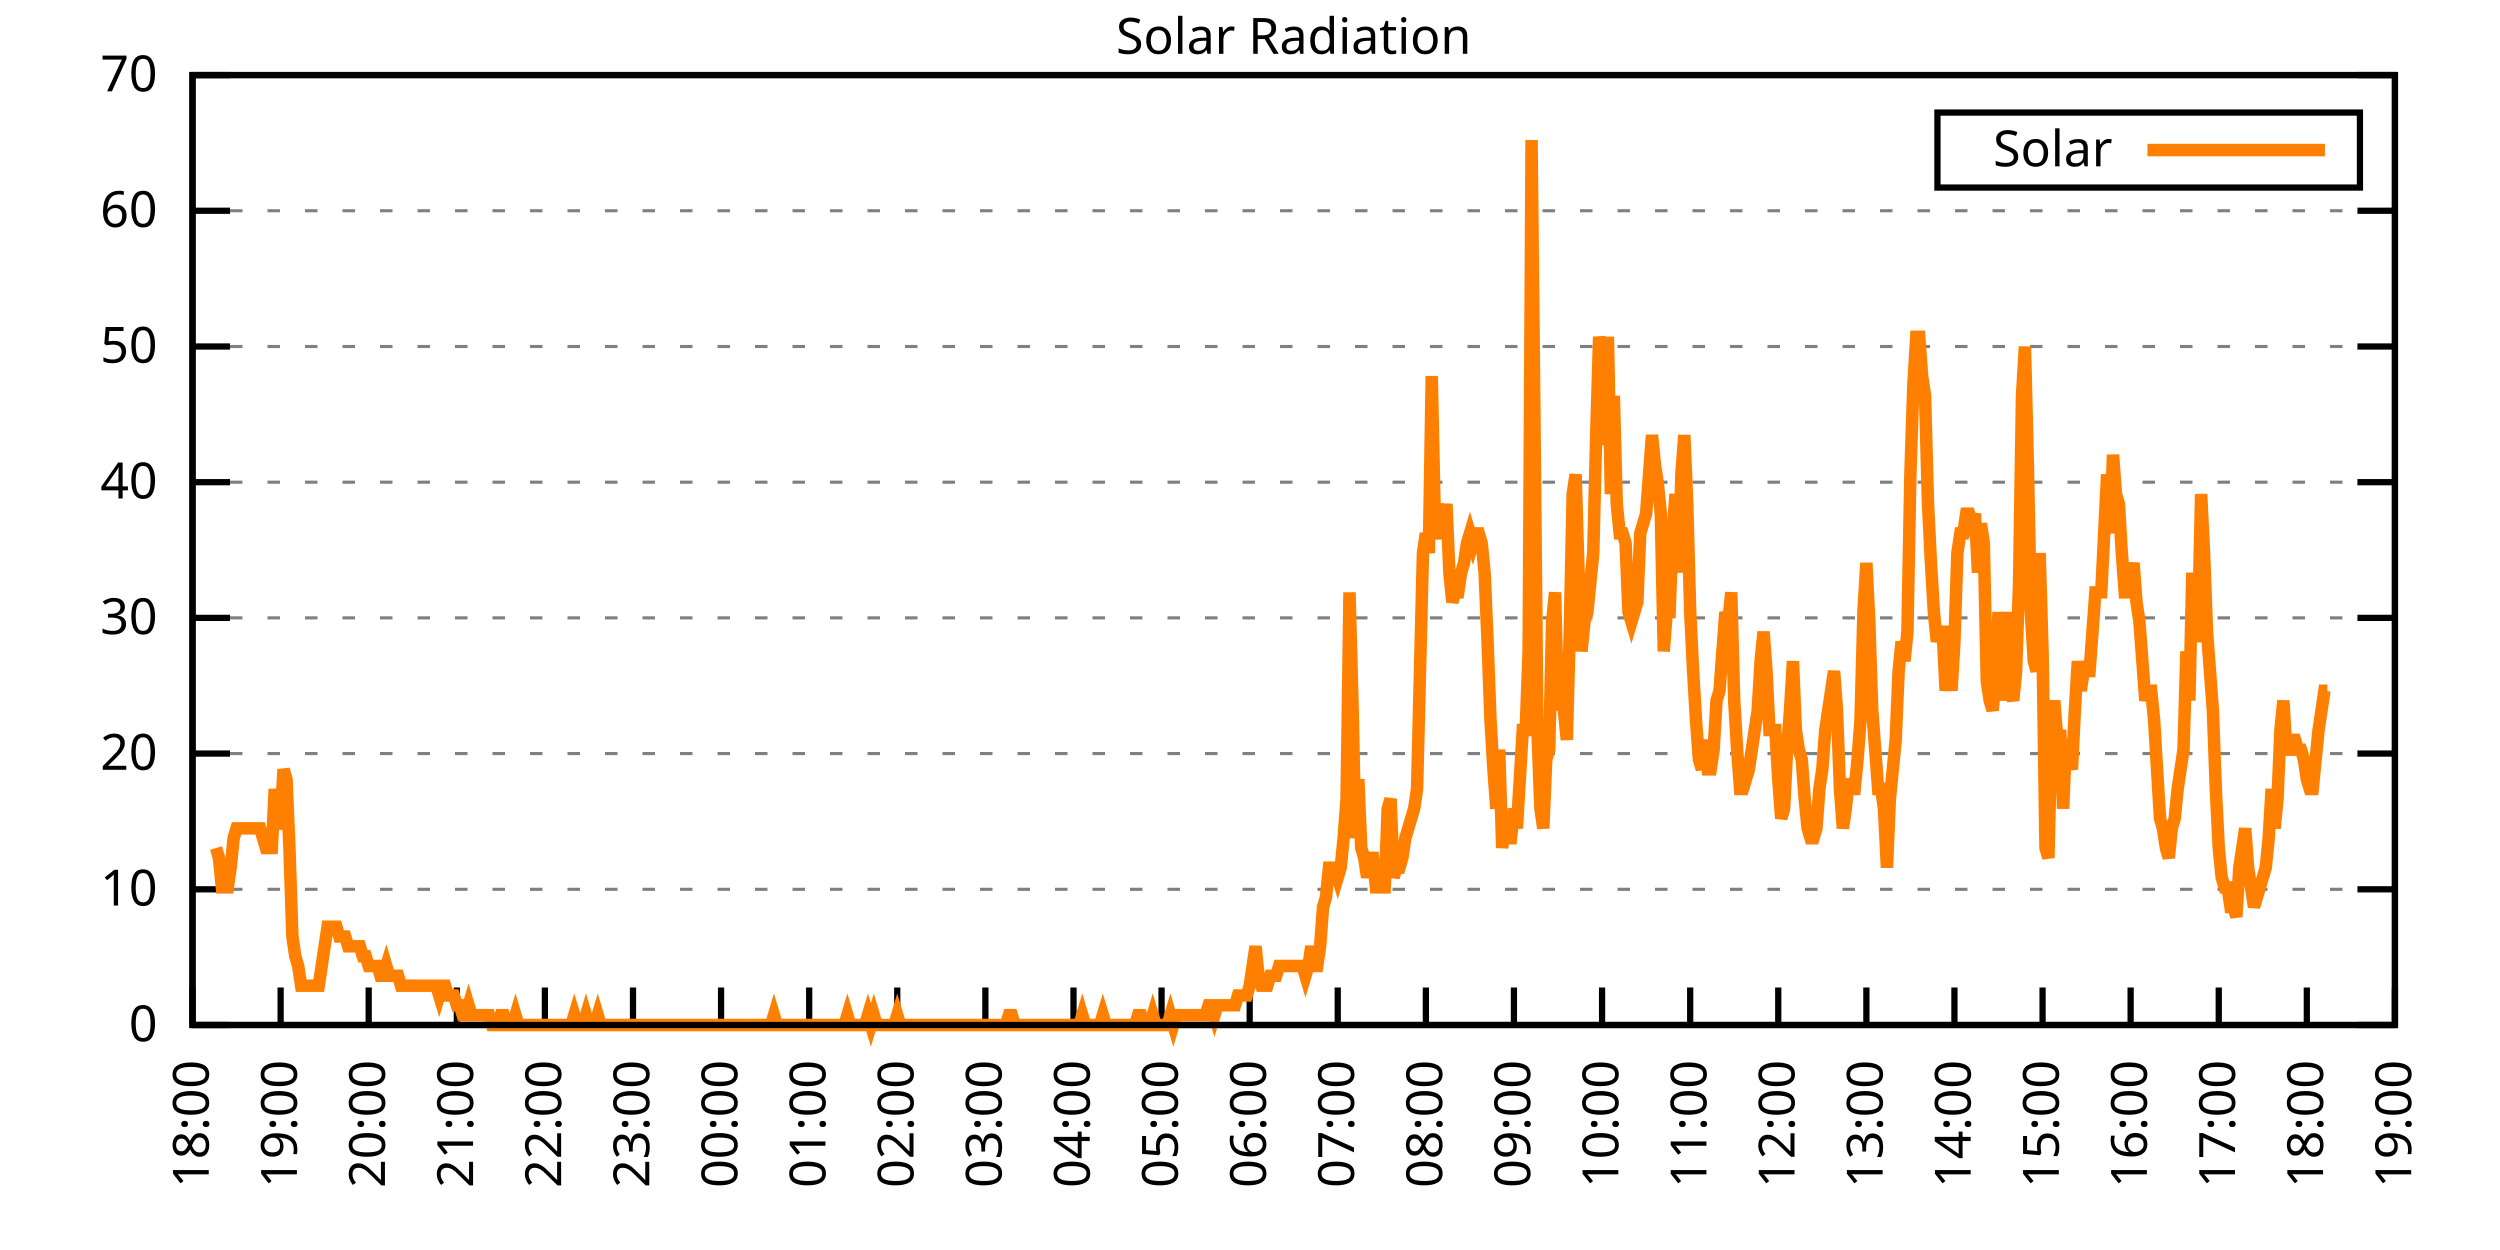
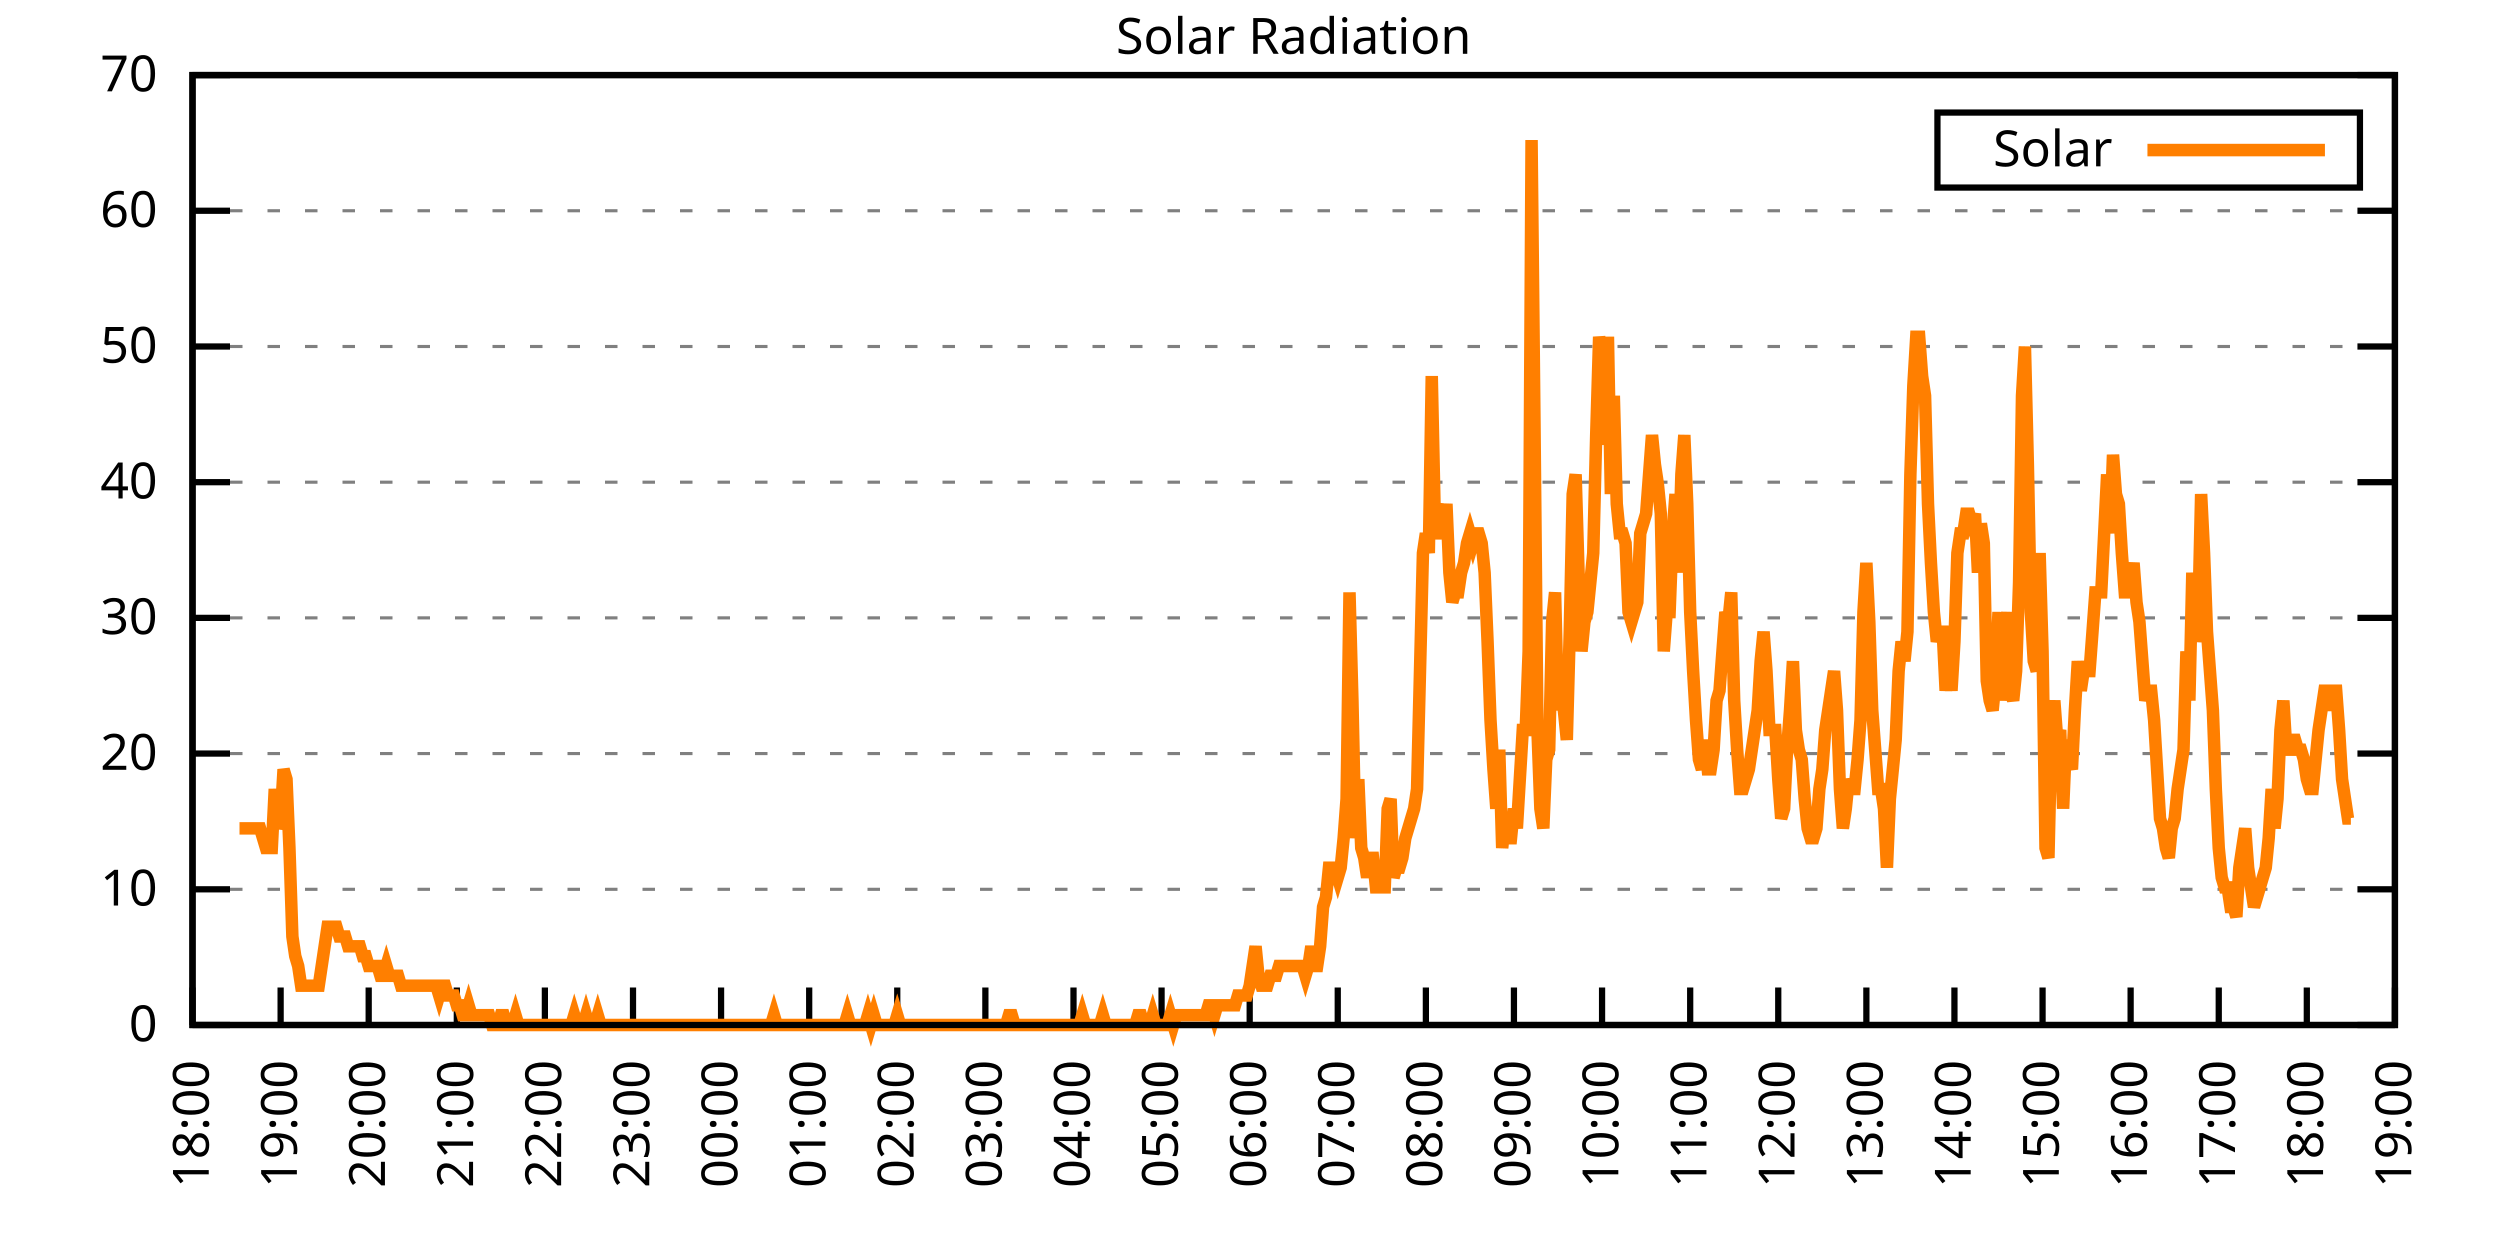
<svg xmlns="http://www.w3.org/2000/svg" xmlns:xlink="http://www.w3.org/1999/xlink" width="400" height="200" viewBox="0 0 400 200">
  <g id="gnuplot_canvas">
    <rect x="0" y="0" width="400" height="200" fill="none" />
    <defs>
      <circle id="gpDot" r="0.5" stroke-width="0.5" stroke="currentColor" />
      <path id="gpPt0" stroke-width="0.333" stroke="currentColor" d="M-1,0 h2 M0,-1 v2" />
      <path id="gpPt1" stroke-width="0.333" stroke="currentColor" d="M-1,-1 L1,1 M1,-1 L-1,1" />
      <path id="gpPt2" stroke-width="0.333" stroke="currentColor" d="M-1,0 L1,0 M0,-1 L0,1 M-1,-1 L1,1 M-1,1 L1,-1" />
      <rect id="gpPt3" stroke-width="0.333" stroke="currentColor" x="-1" y="-1" width="2" height="2" />
      <rect id="gpPt4" stroke-width="0.333" stroke="currentColor" fill="currentColor" x="-1" y="-1" width="2" height="2" />
      <circle id="gpPt5" stroke-width="0.333" stroke="currentColor" cx="0" cy="0" r="1" />
      <use xlink:href="#gpPt5" id="gpPt6" fill="currentColor" stroke="none" />
      <path id="gpPt7" stroke-width="0.333" stroke="currentColor" d="M0,-1.33 L-1.33,0.67 L1.33,0.67 z" />
      <use xlink:href="#gpPt7" id="gpPt8" fill="currentColor" stroke="none" />
      <use xlink:href="#gpPt7" id="gpPt9" stroke="currentColor" transform="rotate(180)" />
      <use xlink:href="#gpPt9" id="gpPt10" fill="currentColor" stroke="none" />
      <use xlink:href="#gpPt3" id="gpPt11" stroke="currentColor" transform="rotate(45)" />
      <use xlink:href="#gpPt11" id="gpPt12" fill="currentColor" stroke="none" />
      <path id="gpPt13" stroke-width="0.333" stroke="currentColor" d="M0,1.330 L1.265,0.411 L0.782,-1.067 L-0.782,-1.076 L-1.265,0.411 z" />
      <use xlink:href="#gpPt13" id="gpPt14" fill="currentColor" stroke="none" />
      <filter id="textbox" filterUnits="objectBoundingBox" x="0" y="0" height="1" width="1">
        <feFlood flood-color="white" flood-opacity="1" result="bgnd" />
        <feComposite in="SourceGraphic" in2="bgnd" operator="atop" />
      </filter>
      <filter id="greybox" filterUnits="objectBoundingBox" x="0" y="0" height="1" width="1">
        <feFlood flood-color="lightgrey" flood-opacity="1" result="grey" />
        <feComposite in="SourceGraphic" in2="grey" operator="atop" />
      </filter>
    </defs>
    <g fill="none" color="white" stroke="currentColor" stroke-width="1.00" stroke-linecap="butt" stroke-linejoin="miter">
</g>
    <g fill="none" color="black" stroke="currentColor" stroke-width="1.00" stroke-linecap="butt" stroke-linejoin="miter">
      <g stroke="none" shape-rendering="crispEdges">
        <polygon fill="rgb(255, 255, 255)" points="30.80,164.00 383.18,164.00 383.18,12.02 30.80,12.02 " />
      </g>
    </g>
    <g fill="none" color="black" stroke="currentColor" stroke-width="1.00" stroke-linecap="butt" stroke-linejoin="miter">
</g>
    <g fill="none" color="black" stroke="black" stroke-width="0.50" stroke-linecap="butt" stroke-linejoin="miter">
</g>
    <g fill="none" color="gray" stroke="currentColor" stroke-width="0.50" stroke-linecap="butt" stroke-linejoin="miter">
      <path stroke="gray" stroke-dasharray="2,4" class="gridline" d="M30.80,164.00 L383.19,164.00  " />
    </g>
    <g fill="none" color="gray" stroke="gray" stroke-width="1.00" stroke-linecap="butt" stroke-linejoin="miter">
</g>
    <g fill="none" color="black" stroke="currentColor" stroke-width="1.00" stroke-linecap="butt" stroke-linejoin="miter">
      <path stroke="black" d="M30.80,164.00 L36.80,164.00 M383.19,164.00 L377.19,164.00  " />
      <g transform="translate(25.20,166.60)" stroke="none" fill="black" font-family="Sans" font-size="8.00" text-anchor="end">
        <text>
          <tspan font-family="Sans"> 0</tspan>
        </text>
      </g>
    </g>
    <g fill="none" color="black" stroke="currentColor" stroke-width="1.00" stroke-linecap="butt" stroke-linejoin="miter">
</g>
    <g fill="none" color="black" stroke="black" stroke-width="0.50" stroke-linecap="butt" stroke-linejoin="miter">
</g>
    <g fill="none" color="gray" stroke="currentColor" stroke-width="0.50" stroke-linecap="butt" stroke-linejoin="miter">
      <path stroke="gray" stroke-dasharray="2,4" class="gridline" d="M30.80,142.29 L383.19,142.29  " />
    </g>
    <g fill="none" color="gray" stroke="gray" stroke-width="1.00" stroke-linecap="butt" stroke-linejoin="miter">
</g>
    <g fill="none" color="black" stroke="currentColor" stroke-width="1.00" stroke-linecap="butt" stroke-linejoin="miter">
      <path stroke="black" d="M30.80,142.29 L36.80,142.29 M383.19,142.29 L377.19,142.29  " />
      <g transform="translate(25.20,144.89)" stroke="none" fill="black" font-family="Sans" font-size="8.00" text-anchor="end">
        <text>
          <tspan font-family="Sans"> 10</tspan>
        </text>
      </g>
    </g>
    <g fill="none" color="black" stroke="currentColor" stroke-width="1.00" stroke-linecap="butt" stroke-linejoin="miter">
</g>
    <g fill="none" color="black" stroke="black" stroke-width="0.50" stroke-linecap="butt" stroke-linejoin="miter">
</g>
    <g fill="none" color="gray" stroke="currentColor" stroke-width="0.50" stroke-linecap="butt" stroke-linejoin="miter">
      <path stroke="gray" stroke-dasharray="2,4" class="gridline" d="M30.80,120.57 L383.19,120.57  " />
    </g>
    <g fill="none" color="gray" stroke="gray" stroke-width="1.00" stroke-linecap="butt" stroke-linejoin="miter">
</g>
    <g fill="none" color="black" stroke="currentColor" stroke-width="1.00" stroke-linecap="butt" stroke-linejoin="miter">
      <path stroke="black" d="M30.80,120.57 L36.80,120.57 M383.19,120.57 L377.19,120.57  " />
      <g transform="translate(25.20,123.17)" stroke="none" fill="black" font-family="Sans" font-size="8.00" text-anchor="end">
        <text>
          <tspan font-family="Sans"> 20</tspan>
        </text>
      </g>
    </g>
    <g fill="none" color="black" stroke="currentColor" stroke-width="1.00" stroke-linecap="butt" stroke-linejoin="miter">
</g>
    <g fill="none" color="black" stroke="black" stroke-width="0.50" stroke-linecap="butt" stroke-linejoin="miter">
</g>
    <g fill="none" color="gray" stroke="currentColor" stroke-width="0.50" stroke-linecap="butt" stroke-linejoin="miter">
      <path stroke="gray" stroke-dasharray="2,4" class="gridline" d="M30.80,98.86 L383.19,98.86  " />
    </g>
    <g fill="none" color="gray" stroke="gray" stroke-width="1.00" stroke-linecap="butt" stroke-linejoin="miter">
</g>
    <g fill="none" color="black" stroke="currentColor" stroke-width="1.00" stroke-linecap="butt" stroke-linejoin="miter">
      <path stroke="black" d="M30.80,98.86 L36.80,98.86 M383.19,98.86 L377.19,98.86  " />
      <g transform="translate(25.20,101.46)" stroke="none" fill="black" font-family="Sans" font-size="8.00" text-anchor="end">
        <text>
          <tspan font-family="Sans"> 30</tspan>
        </text>
      </g>
    </g>
    <g fill="none" color="black" stroke="currentColor" stroke-width="1.00" stroke-linecap="butt" stroke-linejoin="miter">
</g>
    <g fill="none" color="black" stroke="black" stroke-width="0.50" stroke-linecap="butt" stroke-linejoin="miter">
</g>
    <g fill="none" color="gray" stroke="currentColor" stroke-width="0.50" stroke-linecap="butt" stroke-linejoin="miter">
      <path stroke="gray" stroke-dasharray="2,4" class="gridline" d="M30.80,77.15 L383.19,77.15  " />
    </g>
    <g fill="none" color="gray" stroke="gray" stroke-width="1.00" stroke-linecap="butt" stroke-linejoin="miter">
</g>
    <g fill="none" color="black" stroke="currentColor" stroke-width="1.00" stroke-linecap="butt" stroke-linejoin="miter">
      <path stroke="black" d="M30.80,77.15 L36.80,77.15 M383.19,77.15 L377.19,77.15  " />
      <g transform="translate(25.20,79.75)" stroke="none" fill="black" font-family="Sans" font-size="8.00" text-anchor="end">
        <text>
          <tspan font-family="Sans"> 40</tspan>
        </text>
      </g>
    </g>
    <g fill="none" color="black" stroke="currentColor" stroke-width="1.00" stroke-linecap="butt" stroke-linejoin="miter">
</g>
    <g fill="none" color="black" stroke="black" stroke-width="0.50" stroke-linecap="butt" stroke-linejoin="miter">
</g>
    <g fill="none" color="gray" stroke="currentColor" stroke-width="0.50" stroke-linecap="butt" stroke-linejoin="miter">
      <path stroke="gray" stroke-dasharray="2,4" class="gridline" d="M30.80,55.44 L383.19,55.44  " />
    </g>
    <g fill="none" color="gray" stroke="gray" stroke-width="1.00" stroke-linecap="butt" stroke-linejoin="miter">
</g>
    <g fill="none" color="black" stroke="currentColor" stroke-width="1.00" stroke-linecap="butt" stroke-linejoin="miter">
      <path stroke="black" d="M30.80,55.44 L36.80,55.44 M383.19,55.44 L377.19,55.44  " />
      <g transform="translate(25.20,58.04)" stroke="none" fill="black" font-family="Sans" font-size="8.00" text-anchor="end">
        <text>
          <tspan font-family="Sans"> 50</tspan>
        </text>
      </g>
    </g>
    <g fill="none" color="black" stroke="currentColor" stroke-width="1.00" stroke-linecap="butt" stroke-linejoin="miter">
</g>
    <g fill="none" color="black" stroke="black" stroke-width="0.50" stroke-linecap="butt" stroke-linejoin="miter">
</g>
    <g fill="none" color="gray" stroke="currentColor" stroke-width="0.50" stroke-linecap="butt" stroke-linejoin="miter">
      <path stroke="gray" stroke-dasharray="2,4" class="gridline" d="M30.80,33.72 L383.19,33.72  " />
    </g>
    <g fill="none" color="gray" stroke="gray" stroke-width="1.00" stroke-linecap="butt" stroke-linejoin="miter">
</g>
    <g fill="none" color="black" stroke="currentColor" stroke-width="1.00" stroke-linecap="butt" stroke-linejoin="miter">
      <path stroke="black" d="M30.80,33.72 L36.80,33.72 M383.19,33.72 L377.19,33.72  " />
      <g transform="translate(25.20,36.32)" stroke="none" fill="black" font-family="Sans" font-size="8.00" text-anchor="end">
        <text>
          <tspan font-family="Sans"> 60</tspan>
        </text>
      </g>
    </g>
    <g fill="none" color="black" stroke="currentColor" stroke-width="1.00" stroke-linecap="butt" stroke-linejoin="miter">
</g>
    <g fill="none" color="black" stroke="black" stroke-width="0.50" stroke-linecap="butt" stroke-linejoin="miter">
</g>
    <g fill="none" color="gray" stroke="currentColor" stroke-width="0.50" stroke-linecap="butt" stroke-linejoin="miter">
      <path stroke="gray" stroke-dasharray="2,4" class="gridline" d="M30.80,12.01 L383.19,12.01  " />
    </g>
    <g fill="none" color="gray" stroke="gray" stroke-width="1.00" stroke-linecap="butt" stroke-linejoin="miter">
</g>
    <g fill="none" color="black" stroke="currentColor" stroke-width="1.00" stroke-linecap="butt" stroke-linejoin="miter">
      <path stroke="black" d="M30.80,12.01 L36.80,12.01 M383.19,12.01 L377.19,12.01  " />
      <g transform="translate(25.20,14.61)" stroke="none" fill="black" font-family="Sans" font-size="8.00" text-anchor="end">
        <text>
          <tspan font-family="Sans"> 70</tspan>
        </text>
      </g>
    </g>
    <g fill="none" color="black" stroke="currentColor" stroke-width="1.00" stroke-linecap="butt" stroke-linejoin="miter">
      <path stroke="black" d="M30.80,164.00 L30.80,158.00  " />
      <g transform="translate(33.40,169.60) rotate(270.00)" stroke="none" fill="black" font-family="Sans" font-size="8.00" text-anchor="end">
        <text>
          <tspan font-family="Sans">18:00</tspan>
        </text>
      </g>
    </g>
    <g fill="none" color="black" stroke="currentColor" stroke-width="1.00" stroke-linecap="butt" stroke-linejoin="miter">
      <path stroke="black" d="M44.90,164.00 L44.90,158.00  " />
      <g transform="translate(47.50,169.60) rotate(270.00)" stroke="none" fill="black" font-family="Sans" font-size="8.00" text-anchor="end">
        <text>
          <tspan font-family="Sans">19:00</tspan>
        </text>
      </g>
    </g>
    <g fill="none" color="black" stroke="currentColor" stroke-width="1.00" stroke-linecap="butt" stroke-linejoin="miter">
      <path stroke="black" d="M58.99,164.00 L58.99,158.00  " />
      <g transform="translate(61.59,169.60) rotate(270.00)" stroke="none" fill="black" font-family="Sans" font-size="8.00" text-anchor="end">
        <text>
          <tspan font-family="Sans">20:00</tspan>
        </text>
      </g>
    </g>
    <g fill="none" color="black" stroke="currentColor" stroke-width="1.00" stroke-linecap="butt" stroke-linejoin="miter">
      <path stroke="black" d="M73.09,164.00 L73.09,158.00  " />
      <g transform="translate(75.69,169.60) rotate(270.00)" stroke="none" fill="black" font-family="Sans" font-size="8.00" text-anchor="end">
        <text>
          <tspan font-family="Sans">21:00</tspan>
        </text>
      </g>
    </g>
    <g fill="none" color="black" stroke="currentColor" stroke-width="1.00" stroke-linecap="butt" stroke-linejoin="miter">
      <path stroke="black" d="M87.18,164.00 L87.18,158.00  " />
      <g transform="translate(89.78,169.60) rotate(270.00)" stroke="none" fill="black" font-family="Sans" font-size="8.00" text-anchor="end">
        <text>
          <tspan font-family="Sans">22:00</tspan>
        </text>
      </g>
    </g>
    <g fill="none" color="black" stroke="currentColor" stroke-width="1.00" stroke-linecap="butt" stroke-linejoin="miter">
      <path stroke="black" d="M101.28,164.00 L101.28,158.00  " />
      <g transform="translate(103.88,169.60) rotate(270.00)" stroke="none" fill="black" font-family="Sans" font-size="8.00" text-anchor="end">
        <text>
          <tspan font-family="Sans">23:00</tspan>
        </text>
      </g>
    </g>
    <g fill="none" color="black" stroke="currentColor" stroke-width="1.00" stroke-linecap="butt" stroke-linejoin="miter">
      <path stroke="black" d="M115.37,164.00 L115.37,158.00  " />
      <g transform="translate(117.97,169.60) rotate(270.00)" stroke="none" fill="black" font-family="Sans" font-size="8.00" text-anchor="end">
        <text>
          <tspan font-family="Sans">00:00</tspan>
        </text>
      </g>
    </g>
    <g fill="none" color="black" stroke="currentColor" stroke-width="1.00" stroke-linecap="butt" stroke-linejoin="miter">
      <path stroke="black" d="M129.47,164.00 L129.47,158.00  " />
      <g transform="translate(132.07,169.60) rotate(270.00)" stroke="none" fill="black" font-family="Sans" font-size="8.00" text-anchor="end">
        <text>
          <tspan font-family="Sans">01:00</tspan>
        </text>
      </g>
    </g>
    <g fill="none" color="black" stroke="currentColor" stroke-width="1.00" stroke-linecap="butt" stroke-linejoin="miter">
      <path stroke="black" d="M143.56,164.00 L143.56,158.00  " />
      <g transform="translate(146.16,169.60) rotate(270.00)" stroke="none" fill="black" font-family="Sans" font-size="8.00" text-anchor="end">
        <text>
          <tspan font-family="Sans">02:00</tspan>
        </text>
      </g>
    </g>
    <g fill="none" color="black" stroke="currentColor" stroke-width="1.00" stroke-linecap="butt" stroke-linejoin="miter">
      <path stroke="black" d="M157.66,164.00 L157.66,158.00  " />
      <g transform="translate(160.26,169.60) rotate(270.00)" stroke="none" fill="black" font-family="Sans" font-size="8.00" text-anchor="end">
        <text>
          <tspan font-family="Sans">03:00</tspan>
        </text>
      </g>
    </g>
    <g fill="none" color="black" stroke="currentColor" stroke-width="1.00" stroke-linecap="butt" stroke-linejoin="miter">
      <path stroke="black" d="M171.76,164.00 L171.76,158.00  " />
      <g transform="translate(174.36,169.60) rotate(270.00)" stroke="none" fill="black" font-family="Sans" font-size="8.00" text-anchor="end">
        <text>
          <tspan font-family="Sans">04:00</tspan>
        </text>
      </g>
    </g>
    <g fill="none" color="black" stroke="currentColor" stroke-width="1.00" stroke-linecap="butt" stroke-linejoin="miter">
      <path stroke="black" d="M185.85,164.00 L185.85,158.00  " />
      <g transform="translate(188.45,169.60) rotate(270.00)" stroke="none" fill="black" font-family="Sans" font-size="8.00" text-anchor="end">
        <text>
          <tspan font-family="Sans">05:00</tspan>
        </text>
      </g>
    </g>
    <g fill="none" color="black" stroke="currentColor" stroke-width="1.00" stroke-linecap="butt" stroke-linejoin="miter">
      <path stroke="black" d="M199.95,164.00 L199.95,158.00  " />
      <g transform="translate(202.55,169.60) rotate(270.00)" stroke="none" fill="black" font-family="Sans" font-size="8.00" text-anchor="end">
        <text>
          <tspan font-family="Sans">06:00</tspan>
        </text>
      </g>
    </g>
    <g fill="none" color="black" stroke="currentColor" stroke-width="1.00" stroke-linecap="butt" stroke-linejoin="miter">
      <path stroke="black" d="M214.04,164.00 L214.04,158.00  " />
      <g transform="translate(216.64,169.60) rotate(270.00)" stroke="none" fill="black" font-family="Sans" font-size="8.00" text-anchor="end">
        <text>
          <tspan font-family="Sans">07:00</tspan>
        </text>
      </g>
    </g>
    <g fill="none" color="black" stroke="currentColor" stroke-width="1.00" stroke-linecap="butt" stroke-linejoin="miter">
      <path stroke="black" d="M228.14,164.00 L228.14,158.00  " />
      <g transform="translate(230.74,169.60) rotate(270.00)" stroke="none" fill="black" font-family="Sans" font-size="8.00" text-anchor="end">
        <text>
          <tspan font-family="Sans">08:00</tspan>
        </text>
      </g>
    </g>
    <g fill="none" color="black" stroke="currentColor" stroke-width="1.00" stroke-linecap="butt" stroke-linejoin="miter">
      <path stroke="black" d="M242.23,164.00 L242.23,158.00  " />
      <g transform="translate(244.83,169.60) rotate(270.00)" stroke="none" fill="black" font-family="Sans" font-size="8.00" text-anchor="end">
        <text>
          <tspan font-family="Sans">09:00</tspan>
        </text>
      </g>
    </g>
    <g fill="none" color="black" stroke="currentColor" stroke-width="1.00" stroke-linecap="butt" stroke-linejoin="miter">
      <path stroke="black" d="M256.33,164.00 L256.33,158.00  " />
      <g transform="translate(258.93,169.60) rotate(270.00)" stroke="none" fill="black" font-family="Sans" font-size="8.00" text-anchor="end">
        <text>
          <tspan font-family="Sans">10:00</tspan>
        </text>
      </g>
    </g>
    <g fill="none" color="black" stroke="currentColor" stroke-width="1.00" stroke-linecap="butt" stroke-linejoin="miter">
      <path stroke="black" d="M270.43,164.00 L270.43,158.00  " />
      <g transform="translate(273.03,169.60) rotate(270.00)" stroke="none" fill="black" font-family="Sans" font-size="8.00" text-anchor="end">
        <text>
          <tspan font-family="Sans">11:00</tspan>
        </text>
      </g>
    </g>
    <g fill="none" color="black" stroke="currentColor" stroke-width="1.00" stroke-linecap="butt" stroke-linejoin="miter">
      <path stroke="black" d="M284.52,164.00 L284.52,158.00  " />
      <g transform="translate(287.12,169.60) rotate(270.00)" stroke="none" fill="black" font-family="Sans" font-size="8.00" text-anchor="end">
        <text>
          <tspan font-family="Sans">12:00</tspan>
        </text>
      </g>
    </g>
    <g fill="none" color="black" stroke="currentColor" stroke-width="1.00" stroke-linecap="butt" stroke-linejoin="miter">
      <path stroke="black" d="M298.62,164.00 L298.62,158.00  " />
      <g transform="translate(301.22,169.60) rotate(270.00)" stroke="none" fill="black" font-family="Sans" font-size="8.00" text-anchor="end">
        <text>
          <tspan font-family="Sans">13:00</tspan>
        </text>
      </g>
    </g>
    <g fill="none" color="black" stroke="currentColor" stroke-width="1.00" stroke-linecap="butt" stroke-linejoin="miter">
      <path stroke="black" d="M312.71,164.00 L312.71,158.00  " />
      <g transform="translate(315.31,169.60) rotate(270.00)" stroke="none" fill="black" font-family="Sans" font-size="8.00" text-anchor="end">
        <text>
          <tspan font-family="Sans">14:00</tspan>
        </text>
      </g>
    </g>
    <g fill="none" color="black" stroke="currentColor" stroke-width="1.00" stroke-linecap="butt" stroke-linejoin="miter">
      <path stroke="black" d="M326.81,164.00 L326.81,158.00  " />
      <g transform="translate(329.41,169.60) rotate(270.00)" stroke="none" fill="black" font-family="Sans" font-size="8.00" text-anchor="end">
        <text>
          <tspan font-family="Sans">15:00</tspan>
        </text>
      </g>
    </g>
    <g fill="none" color="black" stroke="currentColor" stroke-width="1.00" stroke-linecap="butt" stroke-linejoin="miter">
      <path stroke="black" d="M340.90,164.00 L340.90,158.00  " />
      <g transform="translate(343.50,169.60) rotate(270.00)" stroke="none" fill="black" font-family="Sans" font-size="8.00" text-anchor="end">
        <text>
          <tspan font-family="Sans">16:00</tspan>
        </text>
      </g>
    </g>
    <g fill="none" color="black" stroke="currentColor" stroke-width="1.00" stroke-linecap="butt" stroke-linejoin="miter">
      <path stroke="black" d="M355.00,164.00 L355.00,158.00  " />
      <g transform="translate(357.60,169.60) rotate(270.00)" stroke="none" fill="black" font-family="Sans" font-size="8.00" text-anchor="end">
        <text>
          <tspan font-family="Sans">17:00</tspan>
        </text>
      </g>
    </g>
    <g fill="none" color="black" stroke="currentColor" stroke-width="1.00" stroke-linecap="butt" stroke-linejoin="miter">
      <path stroke="black" d="M369.09,164.00 L369.09,158.00  " />
      <g transform="translate(371.69,169.60) rotate(270.00)" stroke="none" fill="black" font-family="Sans" font-size="8.00" text-anchor="end">
        <text>
          <tspan font-family="Sans">18:00</tspan>
        </text>
      </g>
    </g>
    <g fill="none" color="black" stroke="currentColor" stroke-width="1.00" stroke-linecap="butt" stroke-linejoin="miter">
      <path stroke="black" d="M383.19,164.00 L383.19,158.00  " />
      <g transform="translate(385.79,169.60) rotate(270.00)" stroke="none" fill="black" font-family="Sans" font-size="8.00" text-anchor="end">
        <text>
          <tspan font-family="Sans">19:00</tspan>
        </text>
      </g>
    </g>
    <g fill="none" color="black" stroke="currentColor" stroke-width="1.00" stroke-linecap="butt" stroke-linejoin="miter">
</g>
    <g fill="none" color="black" stroke="currentColor" stroke-width="1.00" stroke-linecap="butt" stroke-linejoin="miter">
      <path stroke="black" d="M30.80,12.01 L30.80,164.00 L383.19,164.00 L383.19,12.01 L30.80,12.01 Z  " />
    </g>
    <g fill="none" color="black" stroke="currentColor" stroke-width="1.00" stroke-linecap="butt" stroke-linejoin="miter">
</g>
    <g fill="none" color="black" stroke="currentColor" stroke-width="1.00" stroke-linecap="butt" stroke-linejoin="miter">
      <path stroke="black" d="M309.99,30.01 L309.99,18.01 L377.59,18.01 L377.59,30.01 L309.99,30.01 Z  " />
    </g>
    <g id="Solar_Radiation_plot_1">
      <g fill="none" color="white" stroke="black" stroke-width="2.00" stroke-linecap="butt" stroke-linejoin="miter">
</g>
      <g fill="none" color="black" stroke="currentColor" stroke-width="2.00" stroke-linecap="butt" stroke-linejoin="miter">
        <g transform="translate(337.99,26.61)" stroke="none" fill="black" font-family="Sans" font-size="8.00" text-anchor="end">
          <text>
            <tspan font-family="Sans">Solar</tspan>
          </text>
        </g>
      </g>
      <g fill="none" color="black" stroke="currentColor" stroke-width="2.00" stroke-linecap="butt" stroke-linejoin="miter">
-         <path stroke="rgb(255, 127,   0)" d="M343.59,24.01 L371.99,24.01 M34.56,135.68 L35.03,137.26 L35.50,141.98 L35.97,141.98 L36.44,141.98 L36.91,138.83   L37.38,134.11 L37.85,132.54 L38.32,132.54 L38.79,132.54 L39.26,132.54 L39.73,132.54 L40.20,132.54 L40.67,132.54   L41.14,132.54 L41.61,132.54 L42.08,134.11 L42.55,135.68 L43.02,135.68 L43.49,135.68 L43.96,126.24 L44.43,132.54   L44.90,130.96 L45.37,123.10 L45.84,124.67 L46.31,135.68 L46.78,149.84 L47.24,152.99 L47.71,154.56 L48.18,157.71   L48.65,157.71 L49.12,157.71 L49.59,157.71 L50.06,157.71 L50.53,157.71 L51.00,157.71 L51.47,154.56 L51.94,151.41   L52.41,148.27 L52.88,148.27 L53.35,148.27 L53.82,148.27 L54.29,149.84 L54.76,149.84 L55.23,149.84 L55.70,151.41   L56.17,151.41 L56.64,151.41 L57.11,151.41 L57.58,151.41 L58.05,152.99 L58.52,152.99 L58.99,154.56 L59.46,154.56   L59.93,154.56 L60.40,154.56 L60.87,156.13 L61.34,156.13 L61.81,154.56 L62.28,156.13 L62.75,156.13 L63.22,156.13   L63.69,156.13 L64.16,157.71 L64.63,157.71 L65.10,157.71 L65.57,157.71 L66.04,157.71 L66.51,157.71 L66.98,157.71   L67.45,157.71 L67.92,157.71 L68.39,157.71 L68.86,157.71 L69.33,157.71 L69.80,157.71 L70.27,159.28 L70.74,157.71   L71.21,157.71 L71.68,159.28 L72.15,159.28 L72.62,159.28 L73.09,160.85 L73.56,160.85 L74.03,162.43 L74.50,162.43   L74.97,160.85 L75.44,162.43 L75.91,162.43 L76.38,162.43 L76.85,162.43 L77.32,162.43 L77.79,162.43 L78.26,162.43   L78.73,164.00 L79.19,164.00 L79.66,164.00 L80.13,162.43 L80.60,162.43 L81.07,164.00 L81.54,164.00 L82.01,164.00   L82.48,162.43 L82.95,164.00 L83.42,164.00 L83.89,164.00 L84.36,164.00 L84.83,164.00 L85.30,164.00 L85.77,164.00   L86.24,164.00 L86.71,164.00 L87.18,164.00 L87.65,164.00 L88.12,164.00 L88.59,164.00 L89.06,164.00 L89.53,164.00   L90.00,164.00 L90.47,164.00 L90.94,164.00 L91.41,164.00 L91.88,162.43 L92.35,164.00 L92.82,164.00 L93.29,164.00   L93.76,162.43 L94.23,164.00 L94.70,164.00 L95.17,164.00 L95.64,162.43 L96.11,164.00 L96.58,164.00 L97.05,164.00   L97.52,164.00 L97.99,164.00 L98.46,164.00 L98.93,164.00 L99.40,164.00 L99.87,164.00 L100.34,164.00 L100.81,164.00   L101.28,164.00 L101.75,164.00 L102.22,164.00 L102.69,164.00 L103.16,164.00 L103.63,164.00 L104.10,164.00 L104.57,164.00   L105.04,164.00 L105.51,164.00 L105.98,164.00 L106.45,164.00 L106.92,164.00 L107.39,164.00 L107.86,164.00 L108.33,164.00   L108.80,164.00 L109.27,164.00 L109.74,164.00 L110.21,164.00 L110.68,164.00 L111.14,164.00 L111.61,164.00 L112.08,164.00   L112.55,164.00 L113.02,164.00 L113.49,164.00 L113.96,164.00 L114.43,164.00 L114.90,164.00 L115.37,164.00 L115.84,164.00   L116.31,164.00 L116.78,164.00 L117.25,164.00 L117.72,164.00 L118.19,164.00 L118.66,164.00 L119.13,164.00 L119.60,164.00   L120.07,164.00 L120.54,164.00 L121.01,164.00 L121.48,164.00 L121.95,164.00 L122.42,164.00 L122.89,164.00 L123.36,164.00   L123.83,162.43 L124.30,164.00 L124.77,164.00 L125.24,164.00 L125.71,164.00 L126.18,164.00 L126.65,164.00 L127.12,164.00   L127.59,164.00 L128.06,164.00 L128.53,164.00 L129.00,164.00 L129.47,164.00 L129.94,164.00 L130.41,164.00 L130.88,164.00   L131.35,164.00 L131.82,164.00 L132.29,164.00 L132.76,164.00 L133.23,164.00 L133.70,164.00 L134.17,164.00 L134.64,164.00   L135.11,164.00 L135.58,162.43 L136.05,164.00 L136.52,164.00 L136.99,164.00 L137.46,164.00 L137.93,164.00 L138.40,164.00   L138.87,162.43 L139.34,164.00 L139.81,162.43 L140.28,164.00 L140.75,164.00 L141.22,164.00 L141.69,164.00 L142.16,164.00   L142.63,164.00 L143.09,164.00 L143.56,162.43 L144.03,164.00 L144.50,164.00 L144.97,164.00 L145.44,164.00 L145.91,164.00   L146.38,164.00 L146.85,164.00 L147.32,164.00 L147.79,164.00 L148.26,164.00 L148.73,164.00 L149.20,164.00 L149.67,164.00   L150.14,164.00 L150.61,164.00 L151.08,164.00 L151.55,164.00 L152.02,164.00 L152.49,164.00 L152.96,164.00 L153.43,164.00   L153.90,164.00 L154.37,164.00 L154.84,164.00 L155.31,164.00 L155.78,164.00 L156.25,164.00 L156.72,164.00 L157.19,164.00   L157.66,164.00 L158.13,164.00 L158.60,164.00 L159.07,164.00 L159.54,164.00 L160.01,164.00 L160.48,164.00 L160.95,164.00   L161.42,162.43 L161.89,162.43 L162.36,164.00 L162.83,164.00 L163.30,164.00 L163.77,164.00 L164.24,164.00 L164.71,164.00   L165.18,164.00 L165.65,164.00 L166.12,164.00 L166.59,164.00 L167.06,164.00 L167.53,164.00 L168.00,164.00 L168.47,164.00   L168.94,164.00 L169.41,164.00 L169.88,164.00 L170.35,164.00 L170.82,164.00 L171.29,164.00 L171.76,164.00 L172.23,164.00   L172.70,164.00 L173.17,162.43 L173.64,164.00 L174.11,164.00 L174.58,164.00 L175.04,164.00 L175.51,164.00 L175.98,164.00   L176.45,162.43 L176.92,164.00 L177.39,164.00 L177.86,164.00 L178.33,164.00 L178.80,164.00 L179.27,164.00 L179.74,164.00   L180.21,164.00 L180.68,164.00 L181.15,164.00 L181.62,164.00 L182.09,162.43 L182.56,162.43 L183.03,164.00 L183.50,164.00   L183.97,164.00 L184.44,162.43 L184.91,164.00 L185.38,164.00 L185.85,164.00 L186.32,164.00 L186.79,164.00 L187.26,162.43   L187.73,164.00 L188.20,162.43 L188.67,162.43 L189.14,162.43 L189.61,162.43 L190.08,162.43 L190.55,162.43 L191.02,162.43   L191.49,162.43 L191.96,162.43 L192.43,162.43 L192.90,162.43 L193.37,160.85 L193.84,160.85 L194.31,162.43 L194.78,160.85   L195.25,160.85 L195.72,160.85 L196.19,160.85 L196.66,160.85 L197.13,160.85 L197.60,160.85 L198.07,159.28 L198.54,159.28   L199.01,159.28 L199.48,159.28 L199.95,157.71 L200.42,154.56 L200.89,151.41 L201.36,156.13 L201.83,157.71 L202.30,157.71   L202.77,157.71 L203.24,156.13 L203.71,156.13 L204.18,156.13 L204.65,154.56 L205.12,154.56 L205.59,154.56 L206.06,154.56   L206.53,154.56 L207.00,154.56 L207.46,154.56 L207.93,154.56 L208.40,154.56 L208.87,156.13 L209.34,154.56 L209.81,151.41   L210.28,154.56 L210.75,154.56 L211.22,151.41 L211.69,145.12 L212.16,143.55 L212.63,138.83 L213.10,138.83 L213.57,138.83   L214.04,140.40 L214.51,138.83 L214.98,134.11 L215.45,127.82 L215.92,94.78 L216.39,112.09 L216.86,134.11 L217.33,124.67   L217.80,135.68 L218.27,137.26 L218.74,140.40 L219.21,137.26 L219.68,137.26 L220.15,141.98 L220.62,141.98 L221.09,141.98   L221.56,141.98 L222.03,129.39 L222.50,127.82 L222.97,140.40 L223.44,138.83 L223.91,138.83 L224.38,137.26 L224.85,134.11   L225.32,132.54 L225.79,130.96 L226.26,129.39 L226.73,126.24 L227.20,107.37 L227.67,88.49 L228.14,85.34 L228.61,88.49   L229.08,60.17 L229.55,82.19 L230.02,80.62 L230.49,85.34 L230.96,85.34 L231.43,80.62 L231.90,91.63 L232.37,96.35   L232.84,94.78 L233.31,94.78 L233.78,91.63 L234.25,90.06 L234.72,86.91 L235.19,85.34 L235.66,86.91 L236.13,85.34   L236.60,85.34 L237.07,86.91 L237.54,91.63 L238.01,102.65 L238.48,115.23 L238.95,123.10 L239.41,129.39 L239.88,119.95   L240.35,135.68 L240.82,130.96 L241.29,134.11 L241.76,134.11 L242.23,129.39 L242.70,132.54 L243.17,124.67 L243.64,116.80   L244.11,116.80 L244.58,104.22 L245.05,22.41 L245.52,68.04 L245.99,116.80 L246.46,129.39 L246.93,132.54 L247.40,121.52   L247.87,119.95 L248.34,99.50 L248.81,94.78 L249.28,113.66 L249.75,108.94 L250.22,113.66 L250.69,118.38 L251.16,101.07   L251.63,79.05 L252.10,75.90 L252.57,91.63 L253.04,104.22 L253.51,99.50 L253.98,97.93 L254.45,93.21 L254.92,88.49   L255.39,69.61 L255.86,53.88 L256.33,57.02 L256.80,71.18 L257.27,53.88 L257.74,79.05 L258.21,63.32 L258.68,80.62   L259.15,85.34 L259.62,85.34 L260.09,86.91 L260.56,97.93 L261.03,99.50 L261.50,97.93 L261.97,96.35 L262.44,85.34   L262.91,83.77 L263.38,82.19 L263.85,75.90 L264.32,69.61 L264.79,74.33 L265.26,77.48 L265.73,82.19 L266.20,104.22   L266.67,97.93 L267.14,97.93 L267.61,85.34 L268.08,79.05 L268.55,91.63 L269.02,75.90 L269.49,69.61 L269.96,80.62   L270.43,97.93 L270.90,107.37 L271.36,115.23 L271.83,121.52 L272.30,123.10 L272.77,118.38 L273.24,123.10 L273.71,123.10   L274.18,119.95 L274.65,112.09 L275.12,110.51 L275.59,104.22 L276.06,97.93 L276.53,99.50 L277.00,94.78 L277.47,112.09   L277.94,119.95 L278.41,126.24 L278.88,126.24 L279.35,124.67 L279.82,123.10 L280.29,119.95 L280.76,116.80 L281.23,113.66   L281.70,105.79 L282.17,101.07 L282.64,107.37 L283.11,116.80 L283.58,116.80 L284.05,116.80 L284.52,124.67 L284.99,130.96   L285.46,129.39 L285.93,119.95 L286.40,113.66 L286.87,105.79 L287.34,116.80 L287.81,119.95 L288.28,121.52 L288.75,127.82   L289.22,132.54 L289.69,134.11 L290.16,134.11 L290.63,132.54 L291.10,126.24 L291.57,123.10 L292.04,116.80 L292.51,113.66   L292.98,110.51 L293.45,107.37 L293.92,113.66 L294.39,126.24 L294.86,132.54 L295.33,129.39 L295.80,124.67 L296.27,126.24   L296.74,126.24 L297.21,121.52 L297.68,115.23 L298.15,97.93 L298.62,90.06 L299.09,99.50 L299.56,113.66 L300.03,119.95   L300.50,126.24 L300.97,126.24 L301.44,129.39 L301.91,138.83 L302.38,127.82 L302.85,123.10 L303.31,118.38 L303.78,107.37   L304.25,102.65 L304.72,105.79 L305.19,101.07 L305.66,75.90 L306.13,61.74 L306.60,53.88 L307.07,53.88 L307.54,60.17   L308.01,63.32 L308.48,80.62 L308.95,90.06 L309.42,97.93 L309.89,102.65 L310.36,101.07 L310.83,101.07 L311.30,110.51   L311.77,105.79 L312.24,110.51 L312.71,102.65 L313.18,88.49 L313.65,85.34 L314.12,85.34 L314.59,82.19 L315.06,82.19   L315.53,83.77 L316.00,82.19 L316.47,91.63 L316.94,83.77 L317.41,86.91 L317.88,108.94 L318.35,112.09 L318.82,113.66   L319.29,108.94 L319.76,97.93 L320.23,112.09 L320.70,104.22 L321.17,97.93 L321.64,110.51 L322.11,112.09 L322.58,107.37   L323.05,93.21 L323.52,63.32 L323.99,55.45 L324.46,74.33 L324.93,97.93 L325.40,105.79 L325.87,107.37 L326.34,88.49   L326.81,104.22 L327.28,135.68 L327.75,137.26 L328.22,116.80 L328.69,112.09 L329.16,118.38 L329.63,116.80 L330.10,129.39   L330.57,118.38 L331.04,121.52 L331.51,123.10 L331.98,113.66 L332.45,105.79 L332.92,110.51 L333.39,107.37 L333.86,107.37   L334.33,107.37 L334.80,101.07 L335.26,94.78 L335.73,94.78 L336.20,94.78 L336.67,85.34 L337.14,75.90 L337.61,85.34   L338.08,72.76 L338.55,79.05 L339.02,80.62 L339.49,88.49 L339.96,94.78 L340.43,94.78 L340.90,93.21 L341.37,90.06   L341.84,96.35 L342.31,99.50 L342.78,105.79 L343.25,112.09 L343.72,110.51 L344.19,110.51 L344.66,115.23 L345.13,123.10   L345.60,130.96 L346.07,132.54 L346.54,135.68 L347.01,137.26 L347.48,132.54 L347.95,130.96 L348.42,126.24 L348.89,123.10   L349.36,119.95 L349.83,104.22 L350.30,112.09 L350.77,91.63 L351.24,102.65 L351.71,99.50 L352.18,79.05 L352.65,88.49   L353.12,101.07 L353.59,107.37 L354.06,113.66 L354.53,126.24 L355.00,135.68 L355.47,140.40 L355.94,141.98 L356.41,141.98   L356.88,145.12 L357.35,145.12 L357.82,146.70 L358.29,138.83 L358.76,135.68 L359.23,132.54 L359.70,138.83 L360.17,141.98   L360.64,145.12 L361.11,143.55 L361.58,141.98 L362.05,140.40 L362.52,138.83 L362.99,134.11 L363.46,126.24 L363.93,132.54   L364.40,127.82 L364.87,116.80 L365.34,112.09 L365.81,119.95 L366.28,119.95 L366.75,118.38 L367.21,118.38 L367.68,119.95   L368.15,119.95 L368.62,121.52 L369.09,124.67 L369.56,126.24 L370.03,126.24 L370.50,121.52 L370.97,116.80 L371.44,113.66   L371.91,110.51 L372.38,110.51  " />
+         <path stroke="rgb(255, 127,   0)" d="M343.59,24.01 L371.99,24.01 M38.32,132.54 L38.79,132.54 L39.26,132.54 L39.73,132.54 L40.20,132.54 L40.67,132.54   L41.14,132.54 L41.61,132.54 L42.08,134.11 L42.55,135.68 L43.02,135.68 L43.49,135.68 L43.96,126.24 L44.43,132.54   L44.90,130.96 L45.37,123.10 L45.84,124.67 L46.31,135.68 L46.78,149.84 L47.24,152.99 L47.71,154.56 L48.18,157.71   L48.65,157.71 L49.12,157.71 L49.59,157.71 L50.06,157.71 L50.53,157.71 L51.00,157.71 L51.47,154.56 L51.94,151.41   L52.41,148.27 L52.88,148.27 L53.35,148.27 L53.82,148.27 L54.29,149.84 L54.76,149.84 L55.23,149.84 L55.70,151.41   L56.17,151.41 L56.64,151.41 L57.11,151.41 L57.58,151.41 L58.05,152.99 L58.52,152.99 L58.99,154.56 L59.46,154.56   L59.93,154.56 L60.40,154.56 L60.87,156.13 L61.34,156.13 L61.81,154.56 L62.28,156.13 L62.75,156.13 L63.22,156.13   L63.69,156.13 L64.16,157.71 L64.63,157.71 L65.10,157.71 L65.57,157.71 L66.04,157.71 L66.51,157.71 L66.98,157.71   L67.45,157.71 L67.92,157.71 L68.39,157.71 L68.86,157.71 L69.33,157.71 L69.80,157.71 L70.27,159.28 L70.74,157.71   L71.21,157.71 L71.68,159.28 L72.15,159.28 L72.62,159.28 L73.09,160.85 L73.56,160.85 L74.03,162.43 L74.50,162.43   L74.97,160.85 L75.44,162.43 L75.91,162.43 L76.38,162.43 L76.85,162.43 L77.32,162.43 L77.79,162.43 L78.26,162.43   L78.73,164.00 L79.19,164.00 L79.66,164.00 L80.13,162.43 L80.60,162.43 L81.07,164.00 L81.54,164.00 L82.01,164.00   L82.48,162.43 L82.95,164.00 L83.42,164.00 L83.89,164.00 L84.36,164.00 L84.83,164.00 L85.30,164.00 L85.77,164.00   L86.24,164.00 L86.71,164.00 L87.18,164.00 L87.65,164.00 L88.12,164.00 L88.59,164.00 L89.06,164.00 L89.53,164.00   L90.00,164.00 L90.47,164.00 L90.94,164.00 L91.41,164.00 L91.88,162.43 L92.35,164.00 L92.82,164.00 L93.29,164.00   L93.76,162.43 L94.23,164.00 L94.70,164.00 L95.17,164.00 L95.64,162.43 L96.11,164.00 L96.58,164.00 L97.05,164.00   L97.52,164.00 L97.99,164.00 L98.46,164.00 L98.93,164.00 L99.40,164.00 L99.87,164.00 L100.34,164.00 L100.81,164.00   L101.28,164.00 L101.75,164.00 L102.22,164.00 L102.69,164.00 L103.16,164.00 L103.63,164.00 L104.10,164.00 L104.57,164.00   L105.04,164.00 L105.51,164.00 L105.98,164.00 L106.45,164.00 L106.92,164.00 L107.39,164.00 L107.86,164.00 L108.33,164.00   L108.80,164.00 L109.27,164.00 L109.74,164.00 L110.21,164.00 L110.68,164.00 L111.14,164.00 L111.61,164.00 L112.08,164.00   L112.55,164.00 L113.02,164.00 L113.49,164.00 L113.96,164.00 L114.43,164.00 L114.90,164.00 L115.37,164.00 L115.84,164.00   L116.31,164.00 L116.78,164.00 L117.25,164.00 L117.72,164.00 L118.19,164.00 L118.66,164.00 L119.13,164.00 L119.60,164.00   L120.07,164.00 L120.54,164.00 L121.01,164.00 L121.48,164.00 L121.95,164.00 L122.42,164.00 L122.89,164.00 L123.36,164.00   L123.83,162.43 L124.30,164.00 L124.77,164.00 L125.24,164.00 L125.71,164.00 L126.18,164.00 L126.65,164.00 L127.12,164.00   L127.59,164.00 L128.06,164.00 L128.53,164.00 L129.00,164.00 L129.47,164.00 L129.94,164.00 L130.41,164.00 L130.88,164.00   L131.35,164.00 L131.82,164.00 L132.29,164.00 L132.76,164.00 L133.23,164.00 L133.70,164.00 L134.17,164.00 L134.64,164.00   L135.11,164.00 L135.58,162.43 L136.05,164.00 L136.52,164.00 L136.99,164.00 L137.46,164.00 L137.93,164.00 L138.40,164.00   L138.87,162.43 L139.34,164.00 L139.81,162.43 L140.28,164.00 L140.75,164.00 L141.22,164.00 L141.69,164.00 L142.16,164.00   L142.63,164.00 L143.09,164.00 L143.56,162.43 L144.03,164.00 L144.50,164.00 L144.97,164.00 L145.44,164.00 L145.91,164.00   L146.38,164.00 L146.85,164.00 L147.32,164.00 L147.79,164.00 L148.26,164.00 L148.73,164.00 L149.20,164.00 L149.67,164.00   L150.14,164.00 L150.61,164.00 L151.08,164.00 L151.55,164.00 L152.02,164.00 L152.49,164.00 L152.96,164.00 L153.43,164.00   L153.90,164.00 L154.37,164.00 L154.84,164.00 L155.31,164.00 L155.78,164.00 L156.25,164.00 L156.72,164.00 L157.19,164.00   L157.66,164.00 L158.13,164.00 L158.60,164.00 L159.07,164.00 L159.54,164.00 L160.01,164.00 L160.48,164.00 L160.95,164.00   L161.42,162.43 L161.89,162.43 L162.36,164.00 L162.83,164.00 L163.30,164.00 L163.77,164.00 L164.24,164.00 L164.71,164.00   L165.18,164.00 L165.65,164.00 L166.12,164.00 L166.59,164.00 L167.06,164.00 L167.53,164.00 L168.00,164.00 L168.47,164.00   L168.94,164.00 L169.41,164.00 L169.88,164.00 L170.35,164.00 L170.82,164.00 L171.29,164.00 L171.76,164.00 L172.23,164.00   L172.70,164.00 L173.17,162.43 L173.64,164.00 L174.11,164.00 L174.58,164.00 L175.04,164.00 L175.51,164.00 L175.98,164.00   L176.45,162.43 L176.92,164.00 L177.39,164.00 L177.86,164.00 L178.33,164.00 L178.80,164.00 L179.27,164.00 L179.74,164.00   L180.21,164.00 L180.68,164.00 L181.15,164.00 L181.62,164.00 L182.09,162.43 L182.56,162.43 L183.03,164.00 L183.50,164.00   L183.97,164.00 L184.44,162.43 L184.91,164.00 L185.38,164.00 L185.85,164.00 L186.32,164.00 L186.79,164.00 L187.26,162.43   L187.73,164.00 L188.20,162.43 L188.67,162.43 L189.14,162.43 L189.61,162.43 L190.08,162.43 L190.55,162.43 L191.02,162.43   L191.49,162.43 L191.96,162.43 L192.43,162.43 L192.90,162.43 L193.37,160.85 L193.84,160.85 L194.31,162.43 L194.78,160.85   L195.25,160.85 L195.72,160.85 L196.19,160.85 L196.66,160.85 L197.13,160.85 L197.60,160.85 L198.07,159.28 L198.54,159.28   L199.01,159.28 L199.48,159.28 L199.95,157.71 L200.42,154.56 L200.89,151.41 L201.36,156.13 L201.83,157.71 L202.30,157.71   L202.77,157.71 L203.24,156.13 L203.71,156.13 L204.18,156.13 L204.65,154.56 L205.12,154.56 L205.59,154.56 L206.06,154.56   L206.53,154.56 L207.00,154.56 L207.46,154.56 L207.93,154.56 L208.40,154.56 L208.87,156.13 L209.34,154.56 L209.81,151.41   L210.28,154.56 L210.75,154.56 L211.22,151.41 L211.69,145.12 L212.16,143.55 L212.63,138.83 L213.10,138.83 L213.57,138.83   L214.04,140.40 L214.51,138.83 L214.98,134.11 L215.45,127.82 L215.92,94.78 L216.39,112.09 L216.86,134.11 L217.33,124.67   L217.80,135.68 L218.27,137.26 L218.74,140.40 L219.21,137.26 L219.68,137.26 L220.15,141.98 L220.62,141.98 L221.09,141.98   L221.56,141.98 L222.03,129.39 L222.50,127.82 L222.97,140.40 L223.44,138.83 L223.91,138.83 L224.38,137.26 L224.85,134.11   L225.32,132.54 L225.79,130.96 L226.26,129.39 L226.73,126.24 L227.20,107.37 L227.67,88.49 L228.14,85.34 L228.61,88.49   L229.08,60.17 L229.55,82.19 L230.02,80.62 L230.49,85.34 L230.96,85.34 L231.43,80.62 L231.90,91.63 L232.37,96.35   L232.84,94.78 L233.31,94.78 L233.78,91.63 L234.25,90.06 L234.72,86.91 L235.19,85.34 L235.66,86.91 L236.13,85.34   L236.60,85.34 L237.07,86.91 L237.54,91.63 L238.01,102.65 L238.48,115.23 L238.95,123.10 L239.41,129.39 L239.88,119.95   L240.35,135.68 L240.82,130.96 L241.29,134.11 L241.76,134.11 L242.23,129.39 L242.70,132.54 L243.17,124.67 L243.64,116.80   L244.11,116.80 L244.58,104.22 L245.05,22.41 L245.52,68.04 L245.99,116.80 L246.46,129.39 L246.93,132.54 L247.40,121.52   L247.87,119.95 L248.34,99.50 L248.81,94.78 L249.28,113.66 L249.75,108.94 L250.22,113.66 L250.69,118.38 L251.16,101.07   L251.63,79.05 L252.10,75.90 L252.57,91.63 L253.04,104.22 L253.51,99.50 L253.98,97.93 L254.45,93.21 L254.92,88.49   L255.39,69.61 L255.86,53.88 L256.33,57.02 L256.80,71.18 L257.27,53.88 L257.74,79.05 L258.21,63.32 L258.68,80.62   L259.15,85.34 L259.62,85.34 L260.09,86.91 L260.56,97.93 L261.03,99.50 L261.50,97.93 L261.97,96.35 L262.44,85.34   L262.91,83.77 L263.38,82.19 L263.85,75.90 L264.32,69.61 L264.79,74.33 L265.26,77.48 L265.73,82.19 L266.20,104.22   L266.67,97.93 L267.14,97.93 L267.61,85.34 L268.08,79.05 L268.55,91.63 L269.02,75.90 L269.49,69.61 L269.96,80.62   L270.43,97.93 L270.90,107.37 L271.36,115.23 L271.83,121.52 L272.30,123.10 L272.77,118.38 L273.24,123.10 L273.71,123.10   L274.18,119.95 L274.65,112.09 L275.12,110.51 L275.59,104.22 L276.06,97.93 L276.53,99.50 L277.00,94.78 L277.47,112.09   L277.94,119.95 L278.41,126.24 L278.88,126.24 L279.35,124.67 L279.82,123.10 L280.29,119.95 L280.76,116.80 L281.23,113.66   L281.70,105.79 L282.17,101.07 L282.64,107.37 L283.11,116.80 L283.58,116.80 L284.05,116.80 L284.52,124.67 L284.99,130.96   L285.46,129.39 L285.93,119.95 L286.40,113.66 L286.87,105.79 L287.34,116.80 L287.81,119.95 L288.28,121.52 L288.75,127.82   L289.22,132.54 L289.69,134.11 L290.16,134.11 L290.63,132.54 L291.10,126.24 L291.57,123.10 L292.04,116.80 L292.51,113.66   L292.98,110.51 L293.45,107.37 L293.92,113.66 L294.39,126.24 L294.86,132.54 L295.33,129.39 L295.80,124.67 L296.27,126.24   L296.74,126.24 L297.21,121.52 L297.68,115.23 L298.15,97.93 L298.62,90.06 L299.09,99.50 L299.56,113.66 L300.03,119.95   L300.50,126.24 L300.97,126.24 L301.44,129.39 L301.91,138.83 L302.38,127.82 L302.85,123.10 L303.31,118.38 L303.78,107.37   L304.25,102.65 L304.72,105.79 L305.19,101.07 L305.66,75.90 L306.13,61.74 L306.60,53.88 L307.07,53.88 L307.54,60.17   L308.01,63.32 L308.48,80.62 L308.95,90.06 L309.42,97.93 L309.89,102.65 L310.36,101.07 L310.83,101.07 L311.30,110.51   L311.77,105.79 L312.24,110.51 L312.71,102.65 L313.18,88.49 L313.65,85.34 L314.12,85.34 L314.59,82.19 L315.06,82.19   L315.53,83.77 L316.00,82.19 L316.47,91.63 L316.94,83.77 L317.41,86.91 L317.88,108.94 L318.35,112.09 L318.82,113.66   L319.29,108.94 L319.76,97.93 L320.23,112.09 L320.70,104.22 L321.17,97.93 L321.64,110.51 L322.11,112.09 L322.58,107.37   L323.05,93.21 L323.52,63.32 L323.99,55.45 L324.46,74.33 L324.93,97.93 L325.40,105.79 L325.87,107.37 L326.34,88.49   L326.81,104.22 L327.28,135.68 L327.75,137.26 L328.22,116.80 L328.69,112.09 L329.16,118.38 L329.63,116.80 L330.10,129.39   L330.57,118.38 L331.04,121.52 L331.51,123.10 L331.98,113.66 L332.45,105.79 L332.92,110.51 L333.39,107.37 L333.86,107.37   L334.33,107.37 L334.80,101.07 L335.26,94.78 L335.73,94.78 L336.20,94.78 L336.67,85.34 L337.14,75.90 L337.61,85.34   L338.08,72.76 L338.55,79.05 L339.02,80.62 L339.49,88.49 L339.96,94.78 L340.43,94.78 L340.90,93.21 L341.37,90.06   L341.84,96.35 L342.31,99.50 L342.78,105.79 L343.25,112.09 L343.72,110.51 L344.19,110.51 L344.66,115.23 L345.13,123.10   L345.60,130.96 L346.07,132.54 L346.54,135.68 L347.01,137.26 L347.48,132.54 L347.95,130.96 L348.42,126.24 L348.89,123.10   L349.36,119.95 L349.83,104.22 L350.30,112.09 L350.77,91.63 L351.24,102.65 L351.71,99.50 L352.18,79.05 L352.65,88.49   L353.12,101.07 L353.59,107.37 L354.06,113.66 L354.53,126.24 L355.00,135.68 L355.47,140.40 L355.94,141.98 L356.41,141.98   L356.88,145.12 L357.35,145.12 L357.82,146.70 L358.29,138.83 L358.76,135.68 L359.23,132.54 L359.70,138.83 L360.17,141.98   L360.64,145.12 L361.11,143.55 L361.58,141.98 L362.05,140.40 L362.52,138.83 L362.99,134.11 L363.46,126.24 L363.93,132.54   L364.40,127.82 L364.87,116.80 L365.34,112.09 L365.81,119.95 L366.28,119.95 L366.75,118.38 L367.21,118.38 L367.68,119.95   L368.15,119.95 L368.62,121.52 L369.09,124.67 L369.56,126.24 L370.03,126.24 L370.50,121.52 L370.97,116.80 L371.44,113.66   L371.91,110.51 L372.38,110.51 L372.85,113.66 L373.32,110.51 L373.79,110.51 L374.26,116.80 L374.73,124.67 L375.20,127.82   L375.67,130.96 L376.14,130.96  " />
      </g>
    </g>
    <g fill="none" color="black" stroke="currentColor" stroke-width="2.00" stroke-linecap="butt" stroke-linejoin="miter">
</g>
    <g fill="none" color="black" stroke="black" stroke-width="1.00" stroke-linecap="butt" stroke-linejoin="miter">
</g>
    <g fill="none" color="black" stroke="currentColor" stroke-width="1.00" stroke-linecap="butt" stroke-linejoin="miter">
      <path stroke="black" d="M30.80,12.01 L30.80,164.00 L383.19,164.00 L383.19,12.01 L30.80,12.01 Z  " />
      <g transform="translate(6.80,88.01) rotate(270.00)" stroke="none" fill="black" font-family="Sans" font-size="8.00" text-anchor="middle">
        <text />
      </g>
    </g>
    <g fill="none" color="black" stroke="currentColor" stroke-width="1.00" stroke-linecap="butt" stroke-linejoin="miter">
</g>
    <g fill="none" color="black" stroke="currentColor" stroke-width="1.00" stroke-linecap="butt" stroke-linejoin="miter">
      <g transform="translate(206.99,8.61)" stroke="none" fill="black" font-family="Sans" font-size="8.00" text-anchor="middle">
        <text>
          <tspan font-family="Sans">Solar Radiation</tspan>
        </text>
      </g>
    </g>
    <g fill="none" color="black" stroke="currentColor" stroke-width="1.00" stroke-linecap="butt" stroke-linejoin="miter">
</g>
  </g>
</svg>
